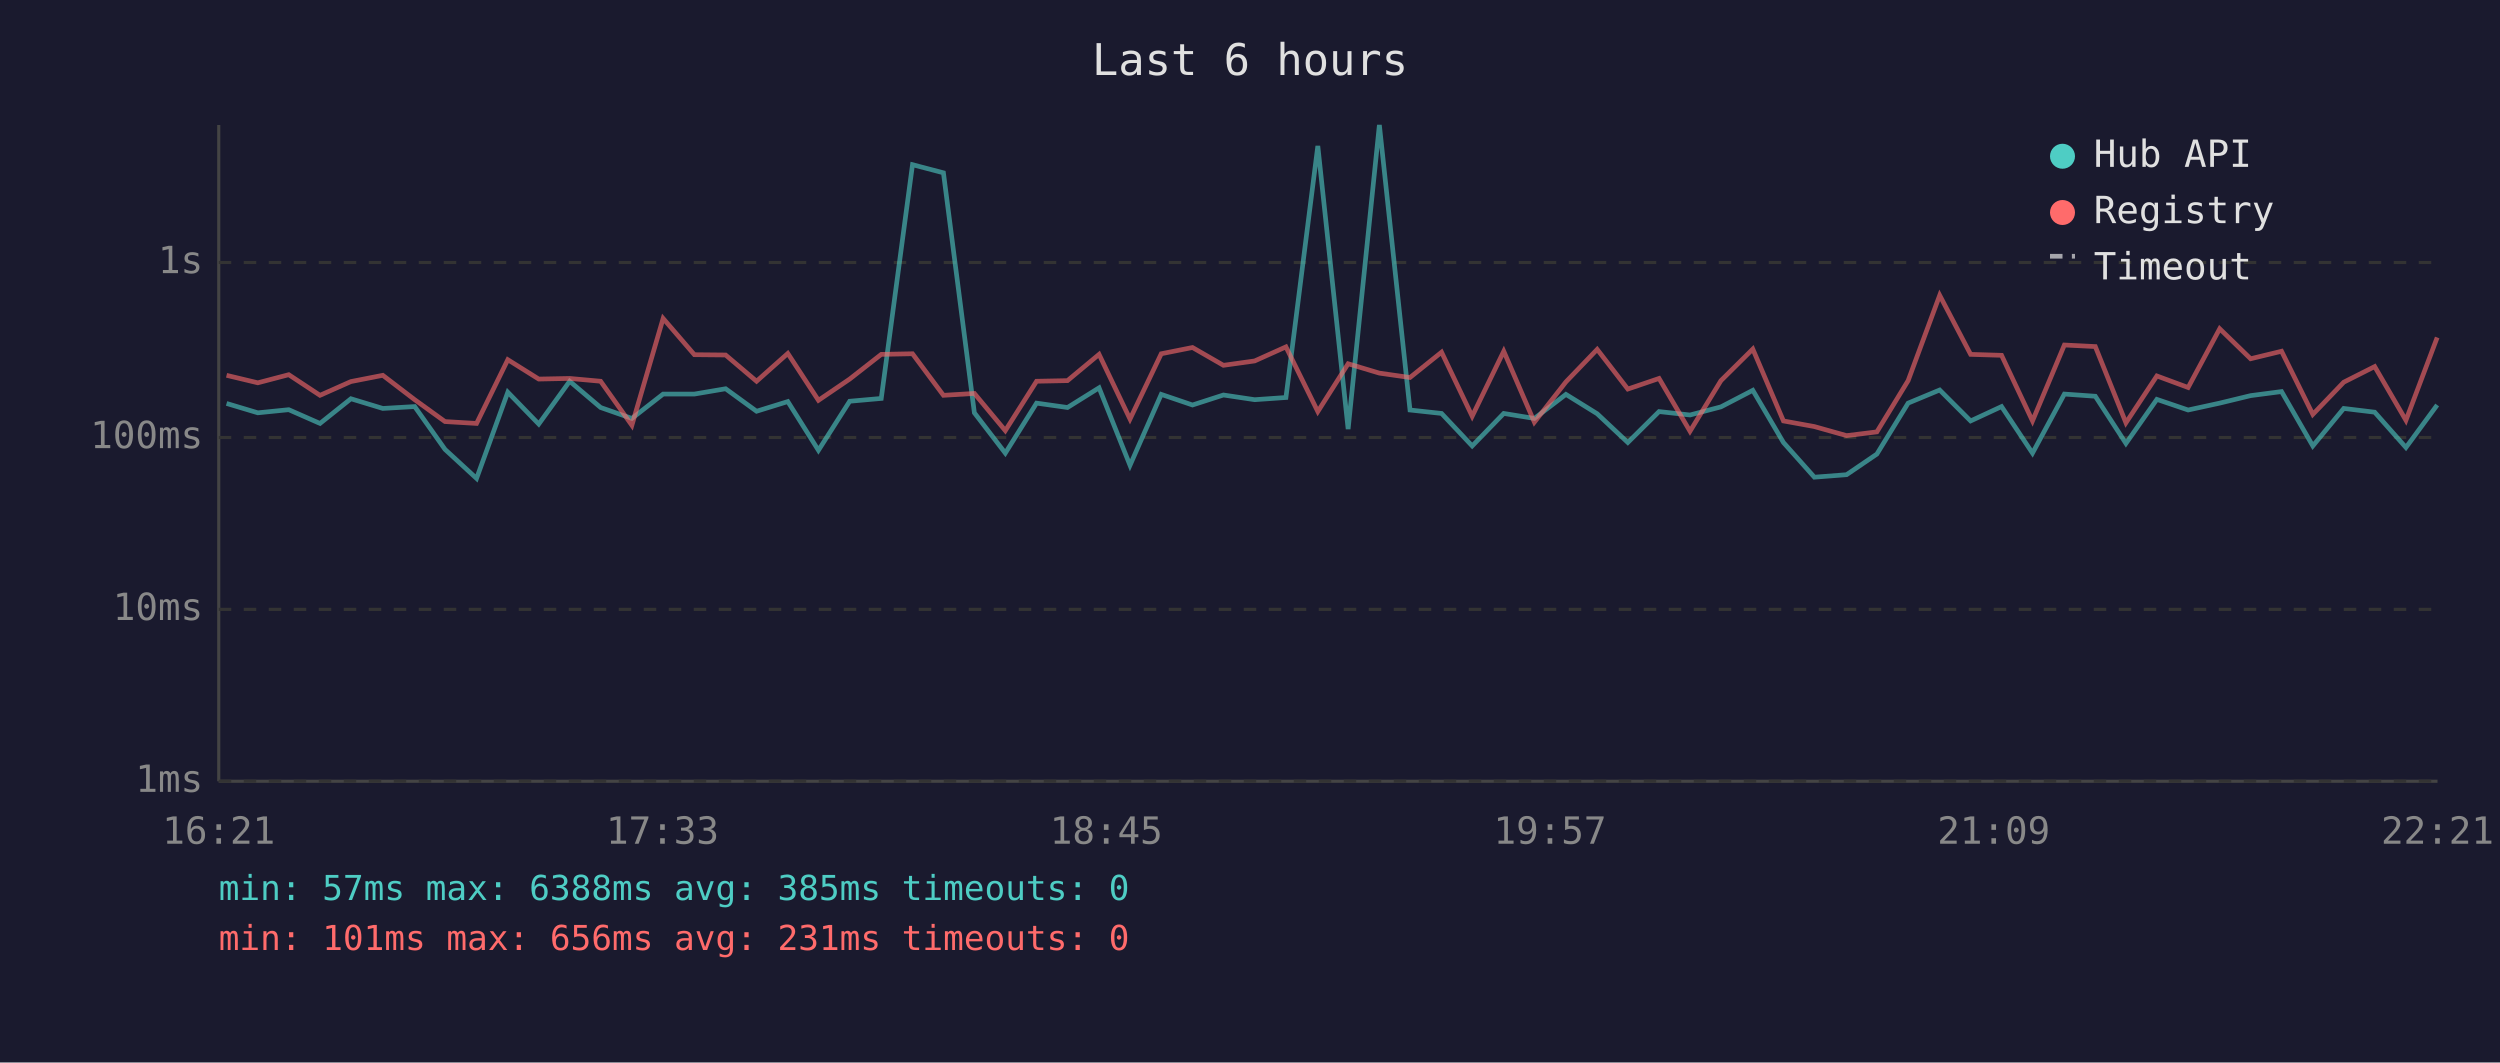
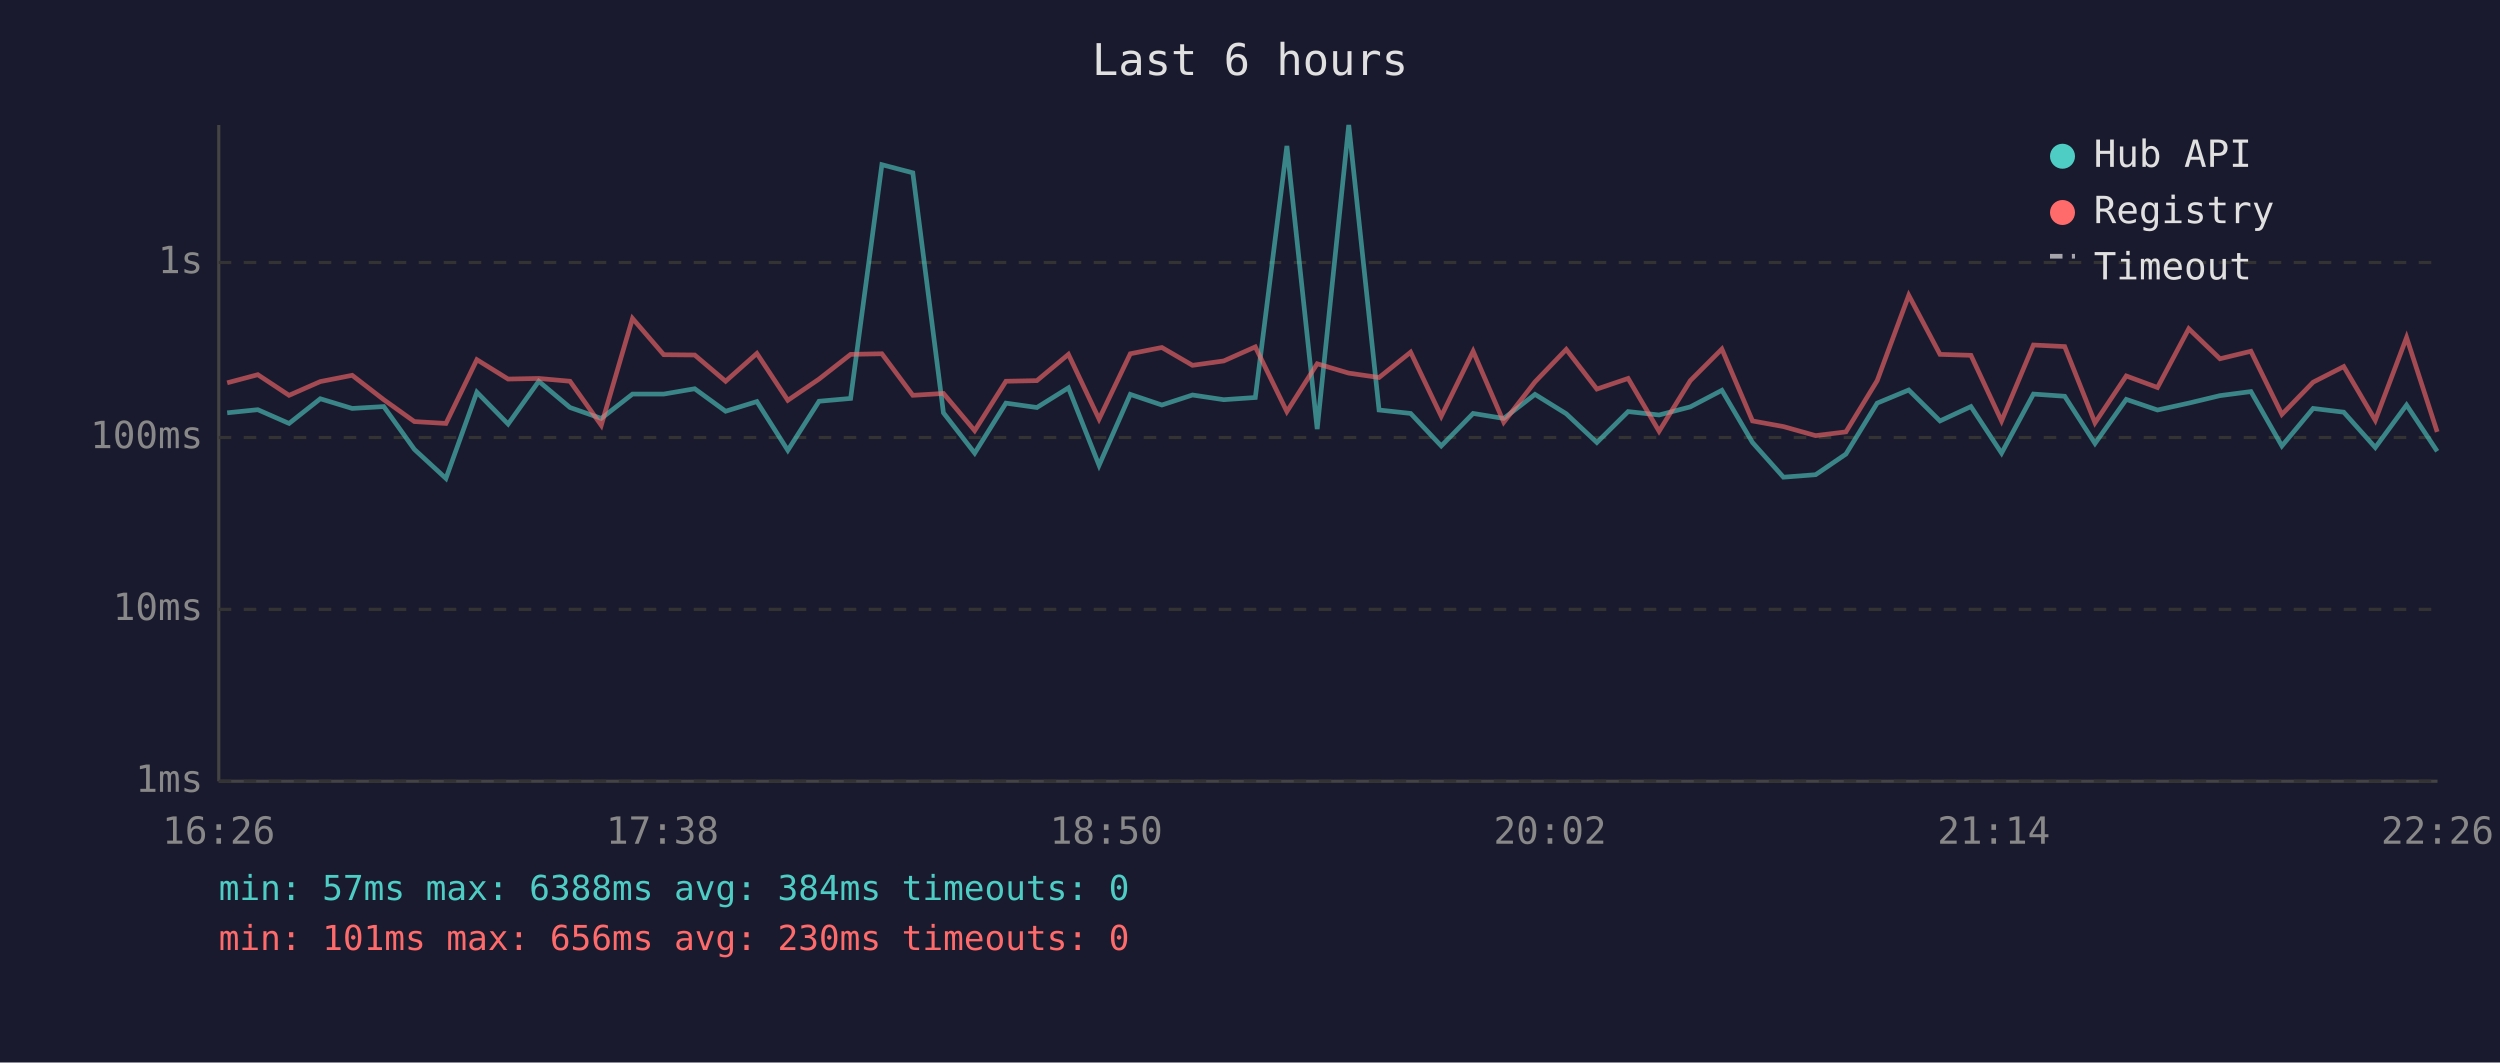
<svg xmlns="http://www.w3.org/2000/svg" viewBox="0 0 800 340" font-family="monospace" font-size="12">
  <rect width="800" height="340" fill="#1a1a2e" />
  <text x="400" y="24" fill="#e0e0e0" font-size="14" text-anchor="middle">Last 6 hours</text>
  <line x1="70" y1="40" x2="70" y2="250" stroke="#444" stroke-width="1" />
  <line x1="70" y1="250" x2="780" y2="250" stroke="#444" stroke-width="1" />
  <line x1="70" y1="250" x2="780" y2="250" stroke="#333" stroke-width="1" stroke-dasharray="4" />
  <text x="65" y="250" fill="#888" text-anchor="end" dominant-baseline="middle">1ms</text>
  <line x1="70" y1="195" x2="780" y2="195" stroke="#333" stroke-width="1" stroke-dasharray="4" />
  <text x="65" y="195" fill="#888" text-anchor="end" dominant-baseline="middle">10ms</text>
  <line x1="70" y1="140" x2="780" y2="140" stroke="#333" stroke-width="1" stroke-dasharray="4" />
  <text x="65" y="140" fill="#888" text-anchor="end" dominant-baseline="middle">100ms</text>
  <line x1="70" y1="84" x2="780" y2="84" stroke="#333" stroke-width="1" stroke-dasharray="4" />
  <text x="65" y="84" fill="#888" text-anchor="end" dominant-baseline="middle">1s</text>
-   <text x="70" y="270" fill="#888" text-anchor="middle">16:21</text>
-   <text x="212" y="270" fill="#888" text-anchor="middle">17:33</text>
-   <text x="354" y="270" fill="#888" text-anchor="middle">18:45</text>
-   <text x="496" y="270" fill="#888" text-anchor="middle">19:57</text>
-   <text x="638" y="270" fill="#888" text-anchor="middle">21:09</text>
-   <text x="780" y="270" fill="#888" text-anchor="middle">22:21</text>
-   <polyline points="72.5,129.1 82.5,132.1 92.4,131.1 102.4,135.5 112.3,127.6 122.5,130.7 132.7,130.1 142.4,143.8 152.5,153.1 162.5,125.5 172.4,135.7 182.3,122.0 192.2,130.4 202.2,133.9 212.2,126.1 222.2,126.1 232.2,124.4 242.1,131.6 252.1,128.5 261.9,144.1 271.9,128.4 282.0,127.5 292.0,52.7 301.9,55.3 311.8,132.1 321.7,145.0 331.7,129.0 341.6,130.4 351.7,124.1 361.6,148.9 371.6,126.2 381.6,129.6 391.5,126.4 401.5,127.9 411.5,127.2 421.7,46.7 431.4,137.3 441.4,40.0 451.2,131.2 461.3,132.3 471.1,142.7 481.2,132.3 491.0,133.9 501.1,126.2 511.1,132.4 520.9,141.6 530.9,131.7 540.8,132.8 550.7,130.2 560.9,124.9 570.7,141.6 580.6,152.7 590.9,151.9 600.6,145.3 610.6,129.0 620.7,124.8 630.6,134.7 640.5,130.1 650.4,145.0 660.6,126.1 670.5,126.8 680.3,141.9 690.2,127.8 700.2,131.2 710.3,129.0 720.2,126.6 730.1,125.3 740.1,142.7 750.0,130.7 759.9,131.9 769.9,143.2 779.9,129.6" fill="none" stroke="#4ecdc4" stroke-width="1.5" opacity="0.6" />
-   <polyline points="72.5,120.1 82.5,122.5 92.4,119.9 102.4,126.5 112.3,122.1 122.5,120.1 132.7,127.9 142.4,134.9 152.5,135.5 162.5,115.1 172.4,121.3 182.3,121.1 192.2,122.0 202.2,136.1 212.2,101.9 222.2,113.5 232.2,113.6 242.1,122.0 252.1,113.1 261.9,128.1 271.9,121.3 282.0,113.4 292.0,113.2 301.9,126.5 311.8,125.9 321.7,137.8 331.7,122.0 341.6,121.8 351.7,113.4 361.6,134.1 371.6,113.2 381.6,111.2 391.5,116.9 401.5,115.5 411.5,111.0 421.7,131.7 431.4,116.4 441.4,119.4 451.2,120.8 461.3,112.7 471.1,133.2 481.2,112.4 491.0,135.1 501.1,122.2 511.1,111.8 520.9,124.5 530.9,121.1 540.8,138.0 550.7,121.8 560.9,111.7 570.7,134.7 580.6,136.5 590.9,139.4 600.6,138.2 610.6,121.8 620.7,94.5 630.6,113.4 640.5,113.7 650.4,134.7 660.6,110.4 670.5,110.9 680.3,135.3 690.2,120.3 700.2,124.0 710.3,105.2 720.2,114.8 730.1,112.4 740.1,132.6 750.0,122.3 759.9,117.3 769.9,134.5 779.9,108.0" fill="none" stroke="#ff6b6b" stroke-width="1.5" opacity="0.6" />
+   <text x="70" y="270" fill="#888" text-anchor="middle">16:26</text>
+   <text x="212" y="270" fill="#888" text-anchor="middle">17:38</text>
+   <text x="354" y="270" fill="#888" text-anchor="middle">18:50</text>
+   <text x="496" y="270" fill="#888" text-anchor="middle">20:02</text>
+   <text x="638" y="270" fill="#888" text-anchor="middle">21:14</text>
+   <text x="780" y="270" fill="#888" text-anchor="middle">22:26</text>
+   <polyline points="72.7,132.1 82.5,131.1 92.5,135.5 102.5,127.6 112.7,130.7 122.8,130.1 132.6,143.8 142.7,153.1 152.6,125.5 162.6,135.7 172.4,122.0 182.4,130.4 192.4,133.9 202.4,126.1 212.4,126.1 222.3,124.4 232.2,131.6 242.2,128.5 252.1,144.1 262.1,128.4 272.2,127.5 282.2,52.7 292.1,55.3 301.9,132.1 311.9,145.0 321.9,129.0 331.8,130.4 341.9,124.1 351.7,148.9 361.7,126.2 371.8,129.6 381.6,126.4 391.6,127.9 401.7,127.2 411.8,46.7 421.5,137.3 431.6,40.0 441.3,131.2 451.4,132.3 461.2,142.7 471.4,132.3 481.2,133.9 491.2,126.2 501.2,132.4 511.0,141.6 521.0,131.7 530.9,132.8 540.9,130.2 551.0,124.9 560.8,141.6 570.7,152.7 581.0,151.9 590.7,145.3 600.7,129.0 610.8,124.8 620.8,134.7 630.7,130.1 640.5,145.0 650.7,126.1 660.7,126.8 670.4,141.9 680.4,127.8 690.4,131.2 700.4,129.0 710.4,126.6 720.3,125.3 730.2,142.7 740.2,130.7 750.0,131.9 760.1,143.2 770.1,129.6 779.9,144.4" fill="none" stroke="#4ecdc4" stroke-width="1.5" opacity="0.6" />
+   <polyline points="72.7,122.5 82.5,119.9 92.5,126.5 102.5,122.1 112.7,120.1 122.8,127.9 132.6,134.9 142.7,135.5 152.6,115.1 162.6,121.3 172.4,121.1 182.4,122.0 192.4,136.1 202.4,101.9 212.4,113.5 222.3,113.6 232.2,122.0 242.2,113.1 252.1,128.1 262.1,121.3 272.2,113.4 282.2,113.2 292.1,126.5 301.9,125.9 311.9,137.8 321.9,122.0 331.8,121.8 341.9,113.4 351.7,134.1 361.7,113.2 371.8,111.2 381.6,116.9 391.6,115.5 401.7,111.0 411.8,131.7 421.5,116.4 431.6,119.4 441.3,120.8 451.4,112.7 461.2,133.2 471.4,112.4 481.2,135.1 491.2,122.2 501.2,111.8 511.0,124.5 521.0,121.1 530.9,138.0 540.9,121.8 551.0,111.7 560.8,134.7 570.7,136.5 581.0,139.4 590.7,138.2 600.7,121.8 610.8,94.5 620.8,113.4 630.7,113.7 640.5,134.7 650.7,110.4 660.7,110.9 670.4,135.3 680.4,120.3 690.4,124.0 700.4,105.2 710.4,114.8 720.3,112.4 730.2,132.6 740.2,122.3 750.0,117.3 760.1,134.5 770.1,108.0 779.9,138.2" fill="none" stroke="#ff6b6b" stroke-width="1.5" opacity="0.6" />
  <circle cx="660" cy="50" r="4" fill="#4ecdc4" />
  <text x="670" y="50" fill="#e0e0e0" dominant-baseline="middle">Hub API</text>
  <circle cx="660" cy="68" r="4" fill="#ff6b6b" />
  <text x="670" y="68" fill="#e0e0e0" dominant-baseline="middle">Registry</text>
  <line x1="656" y1="82" x2="664" y2="82" stroke="#e0e0e0" stroke-width="1.5" stroke-dasharray="4,3" opacity="0.7" />
  <text x="670" y="86" fill="#e0e0e0" dominant-baseline="middle">Timeout</text>
-   <text x="70" y="288" fill="#4ecdc4" font-size="11">min: 57ms  max: 6388ms  avg: 385ms  timeouts: 0</text>
-   <text x="70" y="304" fill="#ff6b6b" font-size="11">min: 101ms  max: 656ms  avg: 231ms  timeouts: 0</text>
+   <text x="70" y="288" fill="#4ecdc4" font-size="11">min: 57ms  max: 6388ms  avg: 384ms  timeouts: 0</text>
+   <text x="70" y="304" fill="#ff6b6b" font-size="11">min: 101ms  max: 656ms  avg: 230ms  timeouts: 0</text>
</svg>
